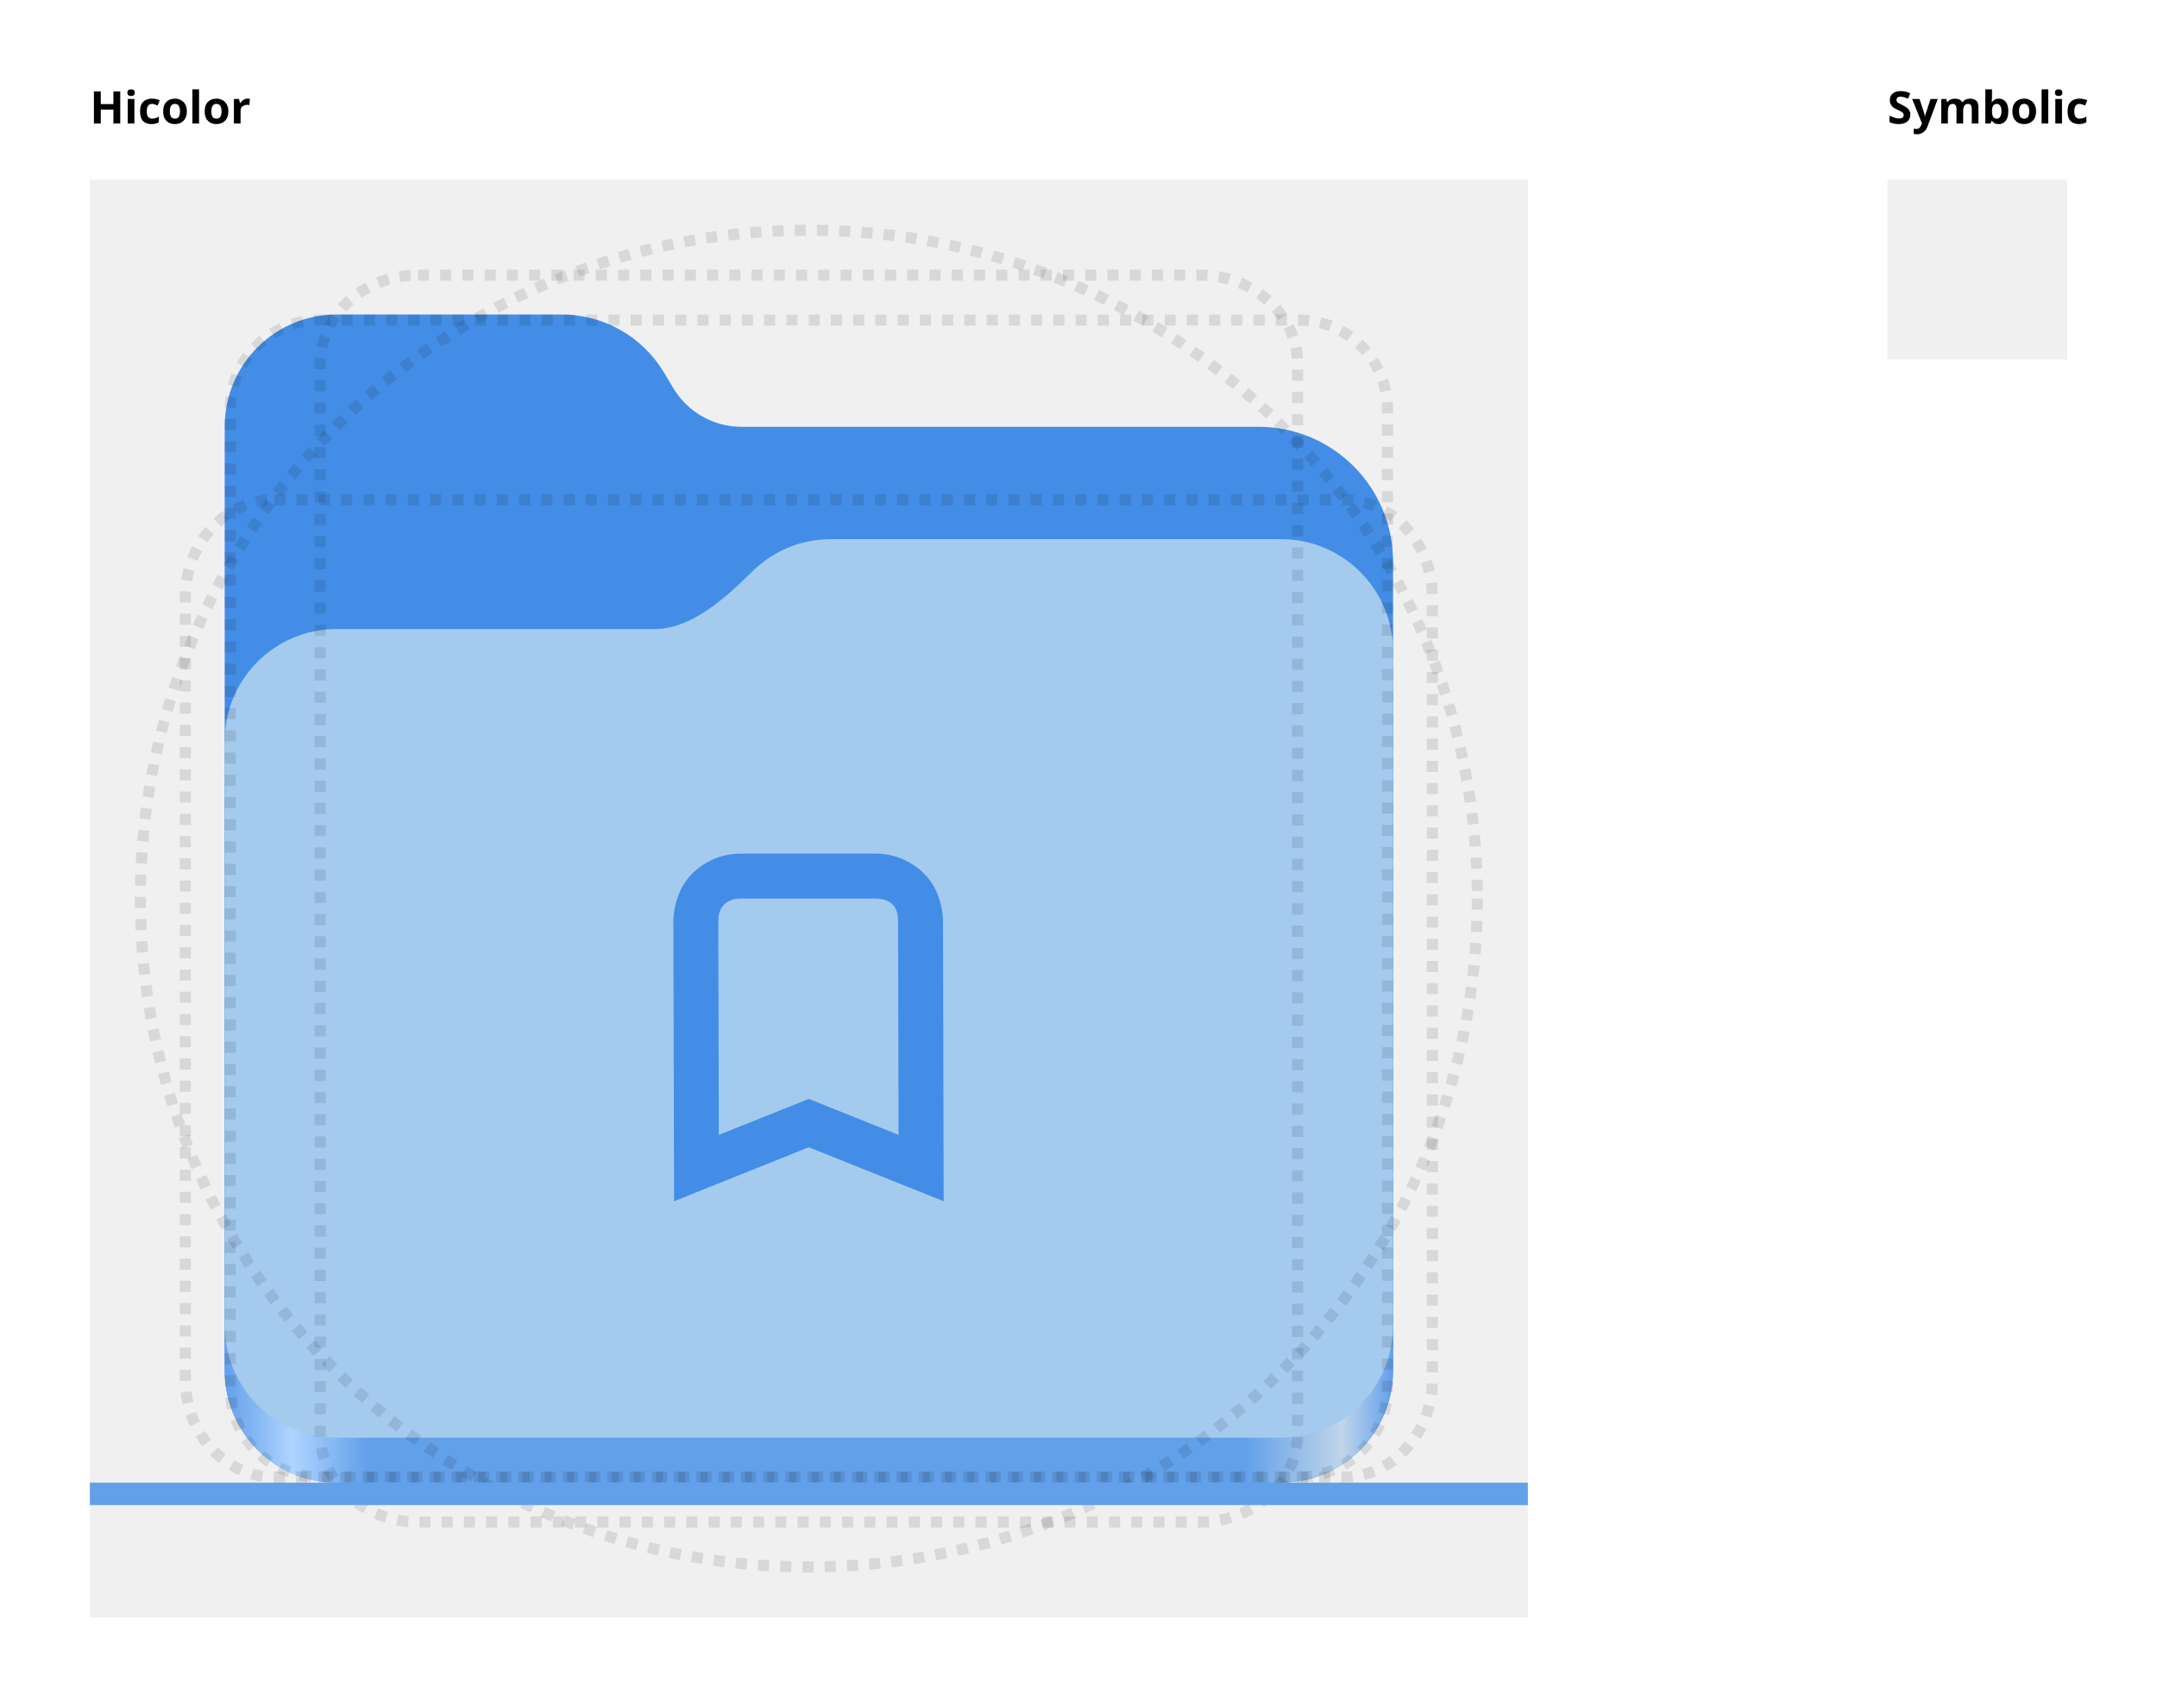
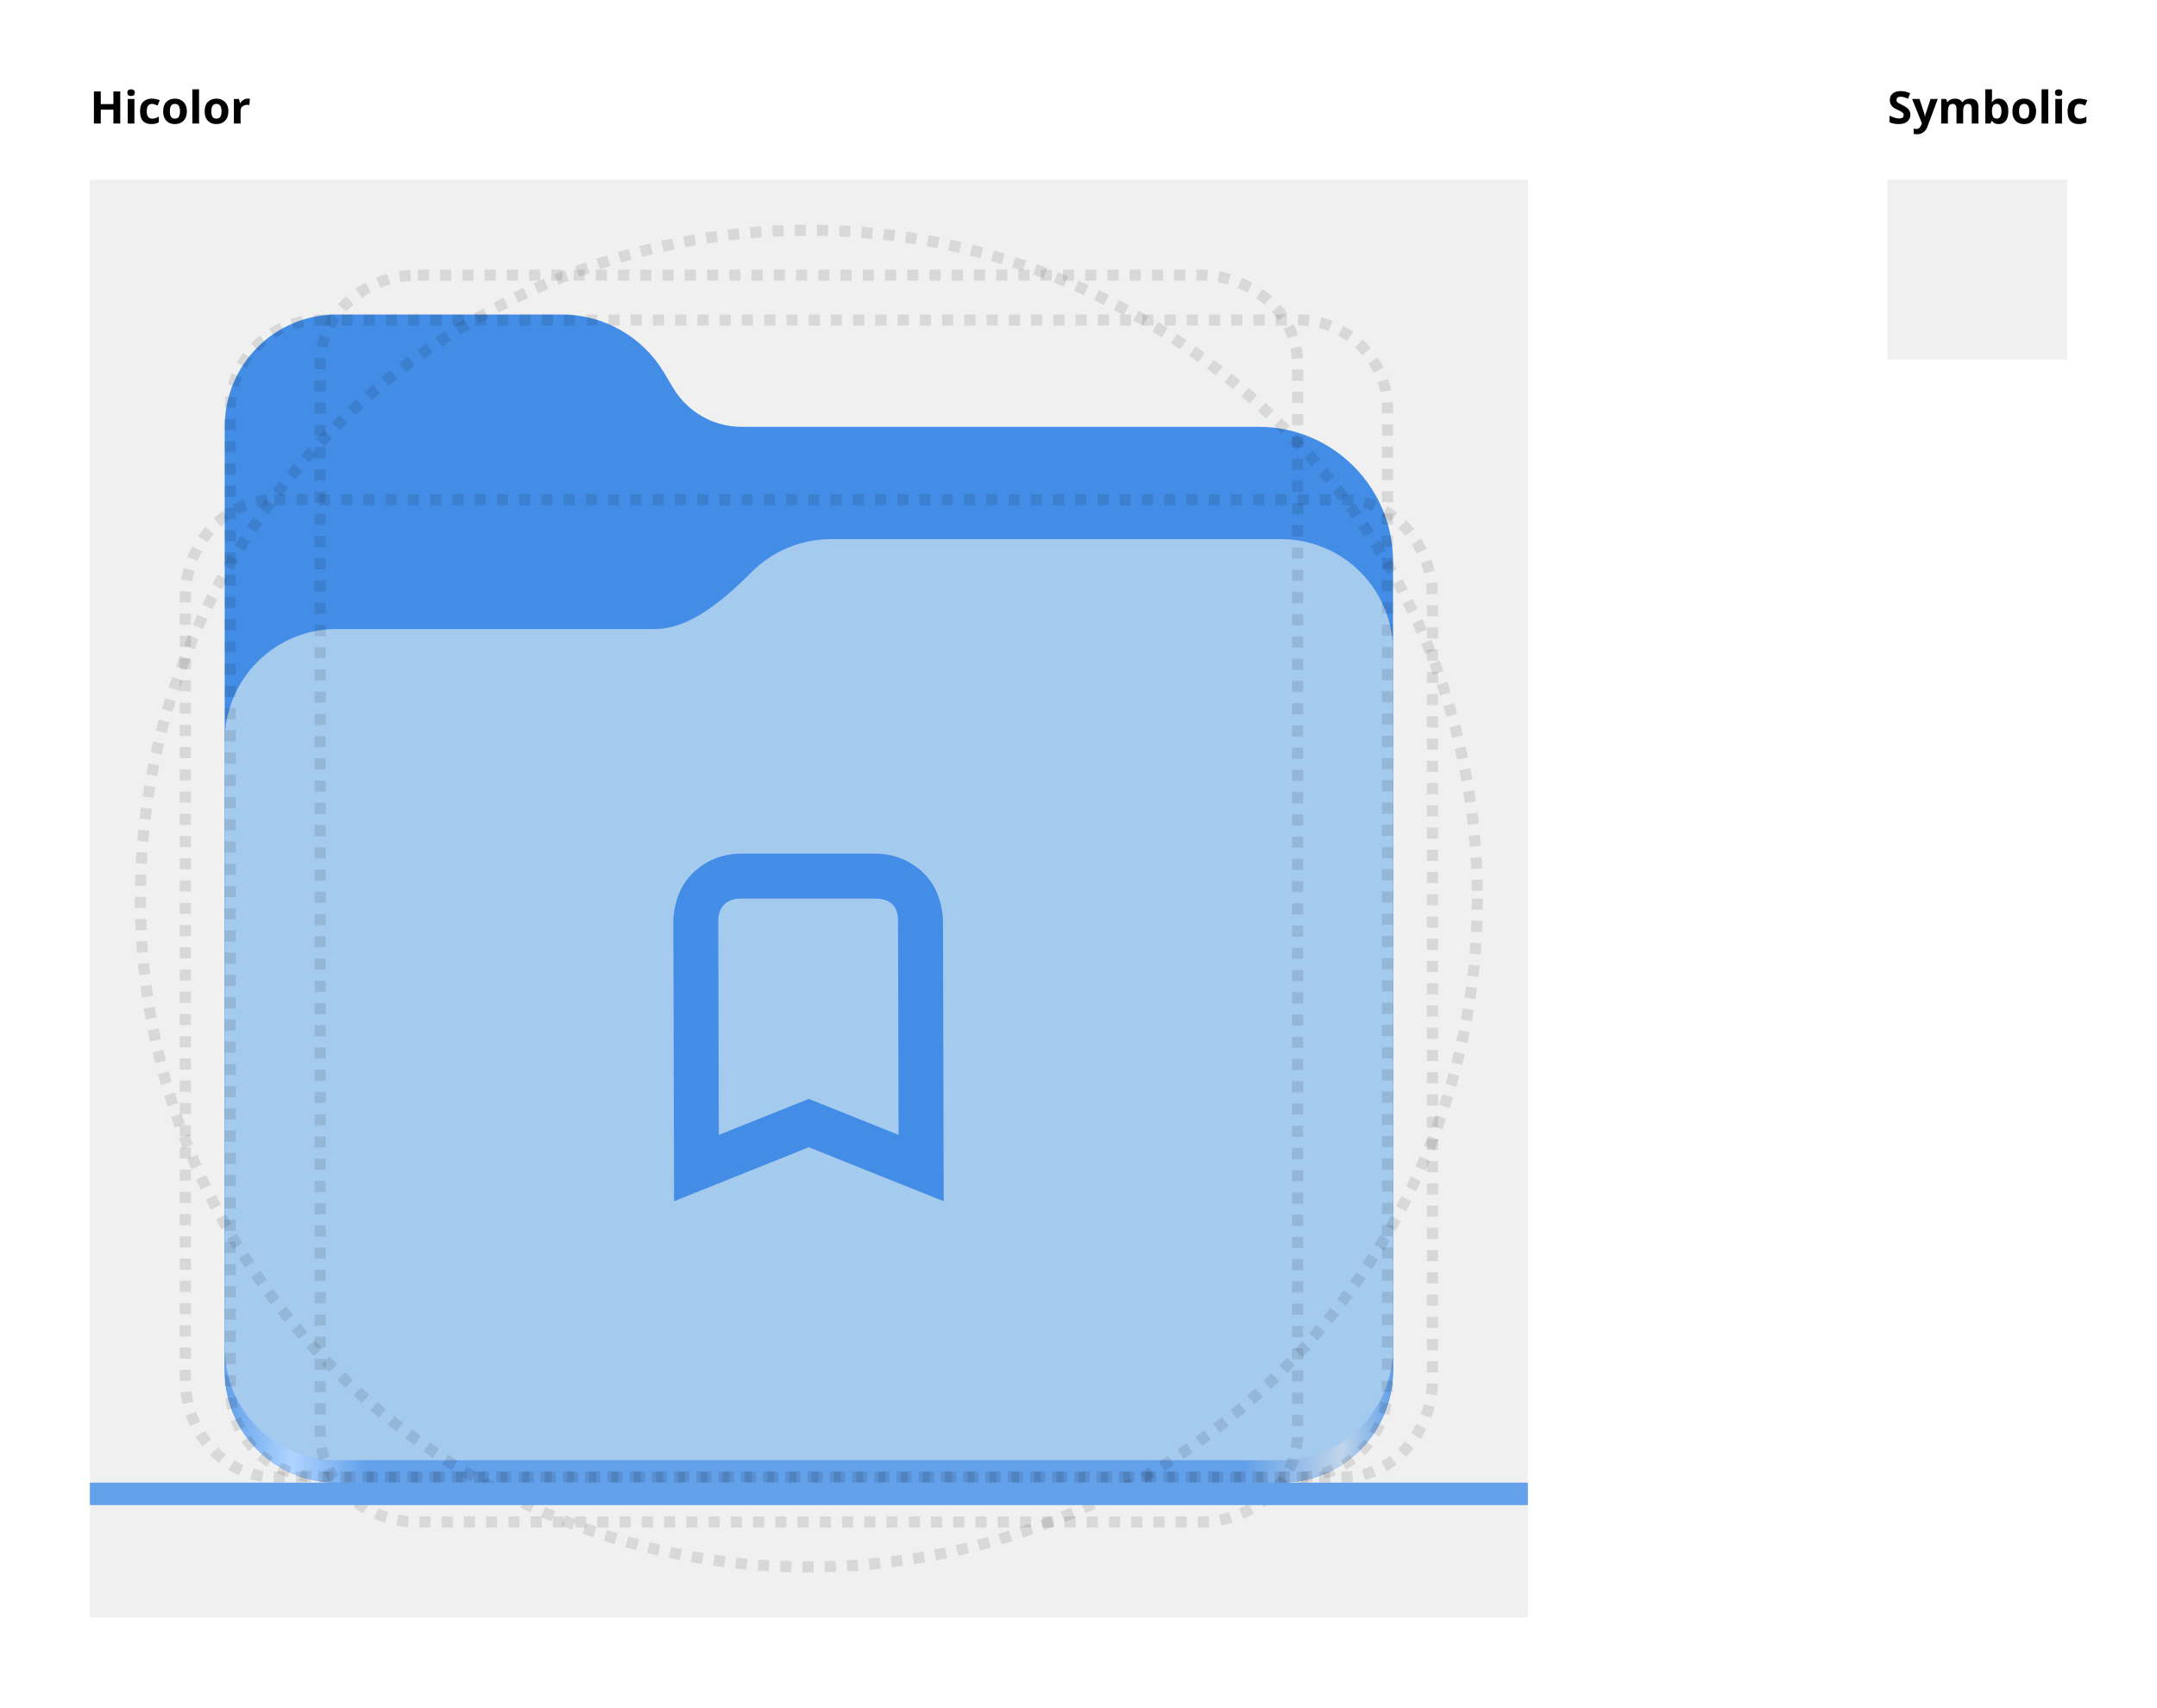
<svg xmlns="http://www.w3.org/2000/svg" xmlns:xlink="http://www.w3.org/1999/xlink" width="192" height="152" id="svg11300" version="1.0" style="display:inline;enable-background:new" viewBox="0 0 192 152" xml:space="preserve">
  <defs id="defs3">
    <linearGradient id="linearGradient2023">
      <stop style="stop-color:#62a0ea;stop-opacity:1;" offset="0" id="stop2019" />
      <stop style="stop-color:#afd4ff;stop-opacity:1;" offset="0.058" id="stop2795" />
      <stop style="stop-color:#62a0ea;stop-opacity:1;" offset="0.122" id="stop2797" />
      <stop style="stop-color:#62a0ea;stop-opacity:1;" offset="0.873" id="stop2793" />
      <stop style="stop-color:#c0d5ea;stop-opacity:1;" offset="0.956" id="stop2791" />
      <stop style="stop-color:#62a0ea;stop-opacity:1;" offset="1" id="stop2021" />
    </linearGradient>
    <linearGradient y2="236" x2="96" y1="236" x1="32" gradientTransform="translate(604.8168,170.5864)" gradientUnits="userSpaceOnUse" id="linearGradient1099" xlink:href="#linearGradient1036" />
    <linearGradient id="linearGradient1036">
      <stop id="stop1032" offset="0" style="stop-color:#d5d3cf;stop-opacity:1;" />
      <stop id="stop1034" offset="1" style="stop-color:#f6f5f4;stop-opacity:1" />
    </linearGradient>
    <radialGradient r="32" fy="-76" fx="-244" cy="-76" cx="-244" gradientTransform="matrix(0.8833333,0,0,0.8833333,-460.3502,463.1197)" gradientUnits="userSpaceOnUse" id="radialGradient1103" xlink:href="#linearGradient1069" />
    <linearGradient id="linearGradient1069">
      <stop id="stop1065" offset="0" style="stop-color:#d5d3cf;stop-opacity:1" />
      <stop id="stop1067-1" offset="1" style="stop-color:#949390;stop-opacity:1" />
    </linearGradient>
    <linearGradient gradientUnits="userSpaceOnUse" y2="232" x2="64" y1="262.5" x1="64" id="linearGradient1027" xlink:href="#linearGradient1025" gradientTransform="translate(-470.5864,432.8168)" />
    <linearGradient id="linearGradient1025">
      <stop id="stop1021" offset="0" style="stop-color:#9a9996;stop-opacity:1" />
      <stop id="stop1023" offset="1" style="stop-color:#77767b;stop-opacity:1" />
    </linearGradient>
    <clipPath clipPathUnits="userSpaceOnUse" id="clipPath1609-7">
      <path id="path1611-5" d="m 252,116 28,-28 v -8 h -36 v 36 z" style="fill:#e74747;stroke:none;stroke-width:0.25px;stroke-linecap:butt;stroke-linejoin:miter;stroke-opacity:1" />
    </clipPath>
    <linearGradient id="linearGradient1697">
      <stop id="stop1685" offset="0" style="stop-color:#deddda;stop-opacity:1" />
      <stop style="stop-color:#eeeeec;stop-opacity:1" offset="0.045" id="stop1687" />
      <stop id="stop1689" offset="0.091" style="stop-color:#deddda;stop-opacity:1" />
      <stop style="stop-color:#deddda;stop-opacity:1" offset="0.909" id="stop1691" />
      <stop id="stop1693" offset="0.955" style="stop-color:#eeeeec;stop-opacity:1" />
      <stop id="stop1695" offset="1" style="stop-color:#c0bfbc;stop-opacity:1" />
    </linearGradient>
    <clipPath clipPathUnits="userSpaceOnUse" id="clipPath1289">
      <path style="display:inline;opacity:1;vector-effect:none;fill:none;fill-opacity:1;stroke:#000000;stroke-width:4;stroke-linecap:round;stroke-linejoin:round;stroke-miterlimit:4;stroke-dasharray:none;stroke-dashoffset:0;stroke-opacity:1;marker:none;marker-start:none;marker-mid:none;marker-end:none;paint-order:normal;enable-background:new" d="m 64,-148 h 64 l 64,-64 64,64 h 192 c 17.728,0 32,14.272 32,32 v 288 c 0,17.728 -14.272,32 -32,32 H 256 l -64,-64 -64,64 H 64 C 46.272,204 32,189.728 32,172 v -288 c 0,-17.728 14.409,-34.199 32,-32 z" id="path1291" />
    </clipPath>
    <linearGradient id="paint3_linear-2-6-5" x2="1" gradientUnits="userSpaceOnUse" gradientTransform="matrix(0,6,-12,0,-64,209.9969)">
      <stop stop-color="#C01C27" id="stop91-0-7-4" />
      <stop offset="1" stop-color="#E01B24" id="stop93-2-5-7" />
    </linearGradient>
    <clipPath clipPathUnits="userSpaceOnUse" id="clipPath1609">
      <path id="path1611" d="m 252,116 28,-28 v -8 h -36 v 36 z" style="fill:#e74747;stroke:none;stroke-width:0.25px;stroke-linecap:butt;stroke-linejoin:miter;stroke-opacity:1" />
    </clipPath>
    <clipPath clipPathUnits="userSpaceOnUse" id="clipath_lpe_path-effect1303">
      <circle style="font-variation-settings:normal;display:block;opacity:1;vector-effect:none;fill:#77767b;fill-opacity:1;stroke:none;stroke-width:5.043;stroke-linecap:round;stroke-linejoin:miter;stroke-miterlimit:4;stroke-dasharray:none;stroke-dashoffset:0;stroke-opacity:1;marker:none;marker-start:none;marker-mid:none;marker-end:none;paint-order:normal;stop-color:#000000;stop-opacity:1" id="circle1305" cx="541.884" cy="647.726" r="73.976" />
    </clipPath>
    <linearGradient id="linearGradient1349">
      <stop style="stop-color:#9d9da1;stop-opacity:1" offset="0" id="stop1345" />
      <stop style="stop-color:#77767b;stop-opacity:0.95" offset="1" id="stop1347" />
    </linearGradient>
    <linearGradient id="linearGradient5980">
      <stop id="stop5978" offset="0" style="stop-color:#3d3846;stop-opacity:0;" />
      <stop id="stop5976" offset="1" style="stop-color:#3d3846;stop-opacity:0.252" />
    </linearGradient>
    <linearGradient id="linearGradient4117">
      <stop style="stop-color:#eae9e7;stop-opacity:1" offset="0" id="stop4111" />
      <stop id="stop4113" offset="0.649" style="stop-color:#b5b3ad;stop-opacity:1" />
      <stop style="stop-color:#fcfcfc;stop-opacity:1" offset="1" id="stop4115" />
    </linearGradient>
    <linearGradient id="linearGradient5477">
      <stop style="stop-color:#cacac9;stop-opacity:1" offset="0" id="stop5469" />
      <stop id="stop5471" offset="0.311" style="stop-color:#b0aeab;stop-opacity:0.941" />
      <stop style="stop-color:#6c6b66;stop-opacity:0.949" offset="0.688" id="stop5473" />
      <stop style="stop-color:#d6d6d4;stop-opacity:0.966" offset="1" id="stop5475" />
    </linearGradient>
    <linearGradient id="linearGradient6142">
      <stop style="stop-color:#ffffff;stop-opacity:1;" offset="0" id="stop6138" />
      <stop style="stop-color:#ffffff;stop-opacity:0;" offset="1" id="stop6140" />
    </linearGradient>
    <radialGradient xlink:href="#linearGradient1349" id="radialGradient783" gradientUnits="userSpaceOnUse" gradientTransform="matrix(0.9825404,0,0,0.9825404,-1.711874,16.29163)" cx="81.936" cy="33.185" fx="81.936" fy="33.185" r="57.276" />
    <radialGradient xlink:href="#linearGradient5980" id="radialGradient791" gradientUnits="userSpaceOnUse" gradientTransform="matrix(3.933225,-7.2858454e-7,6.4450347e-7,3.479318,-222.9252,-173.5546)" cx="76" cy="65.977" fx="76" fy="65.977" r="13.221" />
    <radialGradient xlink:href="#linearGradient4117" id="radialGradient799" gradientUnits="userSpaceOnUse" gradientTransform="matrix(2.815054,0.01105706,-0.01047197,2.666092,-242.36,-102.5032)" cx="134.309" cy="55.279" fx="134.309" fy="55.279" r="58.46" />
    <radialGradient xlink:href="#linearGradient5477" id="radialGradient809" gradientUnits="userSpaceOnUse" gradientTransform="matrix(4.900549,0.150428,-0.2360238,7.689032,-638.5353,-2206.847)" cx="183.525" cy="320.794" fx="183.525" fy="320.794" r="20.486" />
    <radialGradient xlink:href="#linearGradient6142" id="radialGradient821" gradientUnits="userSpaceOnUse" gradientTransform="matrix(37.75863,0,0,19.73921,-7268.898,-1304.003)" cx="197.719" cy="68.107" fx="197.719" fy="68.107" r="2.5" />
    <radialGradient xlink:href="#linearGradient6142" id="radialGradient833" gradientUnits="userSpaceOnUse" gradientTransform="matrix(37.75863,0,0,19.73921,-7375.666,-1304.003)" cx="197.747" cy="69.253" fx="197.747" fy="69.253" r="2.5" />
    <radialGradient xlink:href="#linearGradient1349" id="radialGradient841" gradientUnits="userSpaceOnUse" gradientTransform="matrix(0.9825404,0,0,0.9825404,-1.711874,16.29163)" cx="81.936" cy="33.185" fx="81.936" fy="33.185" r="57.276" />
    <radialGradient xlink:href="#linearGradient5980" id="radialGradient849" gradientUnits="userSpaceOnUse" gradientTransform="matrix(3.933225,-7.2858454e-7,6.4450347e-7,3.479318,-222.9252,-173.5546)" cx="76" cy="65.977" fx="76" fy="65.977" r="13.221" />
    <radialGradient xlink:href="#linearGradient4117" id="radialGradient857" gradientUnits="userSpaceOnUse" gradientTransform="matrix(2.815054,0.01105706,-0.01047197,2.666092,-242.36,-102.5032)" cx="134.309" cy="55.279" fx="134.309" fy="55.279" r="58.46" />
    <radialGradient xlink:href="#linearGradient5477" id="radialGradient867" gradientUnits="userSpaceOnUse" gradientTransform="matrix(4.900549,0.150428,-0.2360238,7.689032,-638.5353,-2206.847)" cx="183.525" cy="320.794" fx="183.525" fy="320.794" r="20.486" />
    <radialGradient xlink:href="#linearGradient6142" id="radialGradient879" gradientUnits="userSpaceOnUse" gradientTransform="matrix(37.75863,0,0,19.73921,-7268.898,-1304.003)" cx="197.719" cy="68.107" fx="197.719" fy="68.107" r="2.5" />
    <radialGradient xlink:href="#linearGradient6142" id="radialGradient891" gradientUnits="userSpaceOnUse" gradientTransform="matrix(37.75863,0,0,19.73921,-7375.666,-1304.003)" cx="197.747" cy="69.253" fx="197.747" fy="69.253" r="2.5" />
    <radialGradient xlink:href="#linearGradient1349" id="radialGradient3620" gradientUnits="userSpaceOnUse" gradientTransform="matrix(0.9825404,0,0,0.9825404,-1.711874,16.29163)" cx="81.936" cy="33.185" fx="81.936" fy="33.185" r="57.276" />
    <radialGradient xlink:href="#linearGradient5980" id="radialGradient3628" gradientUnits="userSpaceOnUse" gradientTransform="matrix(3.933225,-7.2858454e-7,6.4450347e-7,3.479318,-222.9252,-173.5546)" cx="76" cy="65.977" fx="76" fy="65.977" r="13.221" />
    <radialGradient xlink:href="#linearGradient4117" id="radialGradient3636" gradientUnits="userSpaceOnUse" gradientTransform="matrix(2.815054,0.01105706,-0.01047197,2.666092,-242.36,-102.5032)" cx="134.309" cy="55.279" fx="134.309" fy="55.279" r="58.46" />
    <radialGradient xlink:href="#linearGradient5477" id="radialGradient3646" gradientUnits="userSpaceOnUse" gradientTransform="matrix(4.900549,0.150428,-0.2360238,7.689032,-638.5353,-2206.847)" cx="183.525" cy="320.794" fx="183.525" fy="320.794" r="20.486" />
    <radialGradient xlink:href="#linearGradient6142" id="radialGradient3658" gradientUnits="userSpaceOnUse" gradientTransform="matrix(37.75863,0,0,19.73921,-7268.898,-1304.003)" cx="197.719" cy="68.107" fx="197.719" fy="68.107" r="2.5" />
    <radialGradient xlink:href="#linearGradient6142" id="radialGradient3670" gradientUnits="userSpaceOnUse" gradientTransform="matrix(37.75863,0,0,19.73921,-7375.666,-1304.003)" cx="197.747" cy="69.253" fx="197.747" fy="69.253" r="2.5" />
    <radialGradient xlink:href="#linearGradient1349" id="radialGradient3678" gradientUnits="userSpaceOnUse" gradientTransform="matrix(0.9825404,0,0,0.9825404,-1.711874,16.29163)" cx="81.936" cy="33.185" fx="81.936" fy="33.185" r="57.276" />
    <radialGradient xlink:href="#linearGradient5980" id="radialGradient3686" gradientUnits="userSpaceOnUse" gradientTransform="matrix(3.933225,-7.2858454e-7,6.4450347e-7,3.479318,-222.9252,-173.5546)" cx="76" cy="65.977" fx="76" fy="65.977" r="13.221" />
    <radialGradient xlink:href="#linearGradient4117" id="radialGradient3694" gradientUnits="userSpaceOnUse" gradientTransform="matrix(2.815054,0.01105706,-0.01047197,2.666092,-242.36,-102.5032)" cx="134.309" cy="55.279" fx="134.309" fy="55.279" r="58.46" />
    <radialGradient xlink:href="#linearGradient5477" id="radialGradient3704" gradientUnits="userSpaceOnUse" gradientTransform="matrix(4.900549,0.150428,-0.2360238,7.689032,-638.5353,-2206.847)" cx="183.525" cy="320.794" fx="183.525" fy="320.794" r="20.486" />
    <radialGradient xlink:href="#linearGradient6142" id="radialGradient3716" gradientUnits="userSpaceOnUse" gradientTransform="matrix(37.75863,0,0,19.73921,-7268.898,-1304.003)" cx="197.719" cy="68.107" fx="197.719" fy="68.107" r="2.5" />
    <radialGradient xlink:href="#linearGradient6142" id="radialGradient3728" gradientUnits="userSpaceOnUse" gradientTransform="matrix(37.75863,0,0,19.73921,-7375.666,-1304.003)" cx="197.747" cy="69.253" fx="197.747" fy="69.253" r="2.5" />
    <radialGradient xlink:href="#linearGradient1349" id="radialGradient8132" gradientUnits="userSpaceOnUse" gradientTransform="matrix(0.9825404,0,0,0.9825404,-1.711874,16.29163)" cx="81.936" cy="33.185" fx="81.936" fy="33.185" r="57.276" />
    <radialGradient xlink:href="#linearGradient5980" id="radialGradient8140" gradientUnits="userSpaceOnUse" gradientTransform="matrix(3.933225,-7.2858454e-7,6.4450347e-7,3.479318,-222.9252,-173.5546)" cx="76" cy="65.977" fx="76" fy="65.977" r="13.221" />
    <radialGradient xlink:href="#linearGradient4117" id="radialGradient8148" gradientUnits="userSpaceOnUse" gradientTransform="matrix(2.815054,0.01105706,-0.01047197,2.666092,-242.36,-102.5032)" cx="134.309" cy="55.279" fx="134.309" fy="55.279" r="58.46" />
    <radialGradient xlink:href="#linearGradient5477" id="radialGradient8158" gradientUnits="userSpaceOnUse" gradientTransform="matrix(4.900549,0.150428,-0.2360238,7.689032,-638.5353,-2206.847)" cx="183.525" cy="320.794" fx="183.525" fy="320.794" r="20.486" />
    <radialGradient xlink:href="#linearGradient6142" id="radialGradient8170" gradientUnits="userSpaceOnUse" gradientTransform="matrix(37.75863,0,0,19.73921,-7268.898,-1304.003)" cx="197.719" cy="68.107" fx="197.719" fy="68.107" r="2.5" />
    <radialGradient xlink:href="#linearGradient6142" id="radialGradient8182" gradientUnits="userSpaceOnUse" gradientTransform="matrix(37.75863,0,0,19.73921,-7375.666,-1304.003)" cx="197.747" cy="69.253" fx="197.747" fy="69.253" r="2.5" />
    <linearGradient xlink:href="#linearGradient6142" id="linearGradient8666" x1="1311.193" y1="-107.827" x2="1311.193" y2="-109.827" gradientUnits="userSpaceOnUse" gradientTransform="translate(0,4)" />
    <clipPath clipPathUnits="userSpaceOnUse" id="clipath_lpe_path-effect4888">
      <circle style="font-variation-settings:normal;display:none;opacity:1;vector-effect:none;fill:#77767b;fill-opacity:1;stroke:none;stroke-width:5.043;stroke-linecap:round;stroke-linejoin:miter;stroke-miterlimit:4;stroke-dasharray:none;stroke-dashoffset:0;stroke-opacity:1;marker:none;marker-start:none;marker-mid:none;marker-end:none;paint-order:normal;stop-color:#000000;stop-opacity:1" id="circle4894" cx="541.884" cy="647.726" r="73.976" />
      <path id="lpe_path-effect4888" style="font-variation-settings:normal;display:block;opacity:1;vector-effect:none;fill:#77767b;fill-opacity:1;stroke:none;stroke-width:5.043;stroke-linecap:round;stroke-linejoin:miter;stroke-miterlimit:4;stroke-dasharray:none;stroke-dashoffset:0;stroke-opacity:1;marker:none;marker-start:none;marker-mid:none;marker-end:none;paint-order:normal;stop-color:#000000;stop-opacity:1" class="powerclip" d="M 402.347,470.975 H 681.214 V 791.621 H 402.347 Z m 213.513,176.751 a 73.976,73.976 0 0 0 -73.976,-73.976 73.976,73.976 0 0 0 -73.976,73.976 73.976,73.976 0 0 0 73.976,73.976 73.976,73.976 0 0 0 73.976,-73.976 z" />
    </clipPath>
    <clipPath clipPathUnits="userSpaceOnUse" id="clipath_lpe_path-effect5163">
      <circle style="font-variation-settings:normal;display:none;opacity:1;vector-effect:none;fill:#77767b;fill-opacity:1;stroke:none;stroke-width:5.043;stroke-linecap:round;stroke-linejoin:miter;stroke-miterlimit:4;stroke-dasharray:none;stroke-dashoffset:0;stroke-opacity:1;marker:none;marker-start:none;marker-mid:none;marker-end:none;paint-order:normal;stop-color:#000000;stop-opacity:1" id="circle5169" cx="541.884" cy="647.726" r="73.976" />
      <path id="lpe_path-effect5163" style="font-variation-settings:normal;display:block;opacity:1;vector-effect:none;fill:#77767b;fill-opacity:1;stroke:none;stroke-width:5.043;stroke-linecap:round;stroke-linejoin:miter;stroke-miterlimit:4;stroke-dasharray:none;stroke-dashoffset:0;stroke-opacity:1;marker:none;marker-start:none;marker-mid:none;marker-end:none;paint-order:normal;stop-color:#000000;stop-opacity:1" class="powerclip" d="M 400.765,485.145 H 682.796 V 805.791 H 400.765 Z m 215.094,162.581 a 73.976,73.976 0 0 0 -73.976,-73.976 73.976,73.976 0 0 0 -73.976,73.976 73.976,73.976 0 0 0 73.976,73.976 73.976,73.976 0 0 0 73.976,-73.976 z" />
    </clipPath>
    <clipPath clipPathUnits="userSpaceOnUse" id="clipath_lpe_path-effect6171">
      <circle style="font-variation-settings:normal;display:none;opacity:1;vector-effect:none;fill:#77767b;fill-opacity:1;stroke:none;stroke-width:5.043;stroke-linecap:round;stroke-linejoin:miter;stroke-miterlimit:4;stroke-dasharray:none;stroke-dashoffset:0;stroke-opacity:1;marker:none;marker-start:none;marker-mid:none;marker-end:none;paint-order:normal;stop-color:#000000;stop-opacity:1" id="circle6177" cx="541.884" cy="647.726" r="73.976" />
      <path id="lpe_path-effect6171" style="font-variation-settings:normal;display:block;opacity:1;vector-effect:none;fill:#77767b;fill-opacity:1;stroke:none;stroke-width:5.043;stroke-linecap:round;stroke-linejoin:miter;stroke-miterlimit:4;stroke-dasharray:none;stroke-dashoffset:0;stroke-opacity:1;marker:none;marker-start:none;marker-mid:none;marker-end:none;paint-order:normal;stop-color:#000000;stop-opacity:1" class="powerclip" d="M 382.217,389.64 H 701.343 V 805.791 H 382.217 Z m 233.642,258.086 a 73.976,73.976 0 0 0 -73.976,-73.976 73.976,73.976 0 0 0 -73.976,73.976 73.976,73.976 0 0 0 73.976,73.976 73.976,73.976 0 0 0 73.976,-73.976 z" />
    </clipPath>
    <clipPath clipPathUnits="userSpaceOnUse" id="clipath_lpe_path-effect6198">
      <circle style="font-variation-settings:normal;display:none;opacity:1;vector-effect:none;fill:#77767b;fill-opacity:1;stroke:none;stroke-width:5.043;stroke-linecap:round;stroke-linejoin:miter;stroke-miterlimit:4;stroke-dasharray:none;stroke-dashoffset:0;stroke-opacity:1;marker:none;marker-start:none;marker-mid:none;marker-end:none;paint-order:normal;stop-color:#000000;stop-opacity:1" id="circle6204" cx="541.884" cy="647.726" r="73.976" />
      <path id="lpe_path-effect6198" style="font-variation-settings:normal;display:block;opacity:1;vector-effect:none;fill:#77767b;fill-opacity:1;stroke:none;stroke-width:5.043;stroke-linecap:round;stroke-linejoin:miter;stroke-miterlimit:4;stroke-dasharray:none;stroke-dashoffset:0;stroke-opacity:1;marker:none;marker-start:none;marker-mid:none;marker-end:none;paint-order:normal;stop-color:#000000;stop-opacity:1" class="powerclip" d="M 366.762,389.64 H 716.8 V 805.791 H 366.762 Z m 249.098,258.086 a 73.976,73.976 0 0 0 -73.976,-73.976 73.976,73.976 0 0 0 -73.976,73.976 73.976,73.976 0 0 0 73.976,73.976 73.976,73.976 0 0 0 73.976,-73.976 z" />
    </clipPath>
    <clipPath clipPathUnits="userSpaceOnUse" id="clipPath984">
      <circle style="font-variation-settings:normal;display:block;opacity:1;vector-effect:none;fill:#77767b;fill-opacity:1;stroke:none;stroke-width:5.043;stroke-linecap:round;stroke-linejoin:miter;stroke-miterlimit:4;stroke-dasharray:none;stroke-dashoffset:0;stroke-opacity:1;marker:none;marker-start:none;marker-mid:none;marker-end:none;paint-order:normal;stop-color:#000000;stop-opacity:1" id="circle986" cx="541.884" cy="647.726" r="73.976" />
    </clipPath>
    <linearGradient id="bg-gradient-2">
      <stop style="stop-color:#3584e4;stop-opacity:1" offset="0" id="stop13402" />
      <stop style="stop-color:#62a0ea;stop-opacity:1" offset="1" id="stop13404" />
    </linearGradient>
    <linearGradient xlink:href="#linearGradient2023" id="linearGradient2025" x1="2689.252" y1="-1106.803" x2="2918.07" y2="-1106.803" gradientUnits="userSpaceOnUse" />
  </defs>
  <g id="layer1" style="display:inline" transform="translate(8,-156)">
    <g id="layer4" style="display:inline">
      <rect y="172" x="9.2651362e-08" height="128" width="128" id="hicolor" style="display:inline;overflow:visible;visibility:visible;fill:#f0f0f0;fill-opacity:0;fill-rule:nonzero;stroke:none;stroke-width:0.5;marker:none;enable-background:accumulate" />
      <rect style="display:inline;overflow:visible;visibility:visible;fill:#f0f0f0;fill-opacity:0;fill-rule:nonzero;stroke:none;stroke-width:0.5;marker:none;enable-background:accumulate" id="symbolic" width="16" height="16" x="160" y="172" />
    </g>
    <g id="layer2" style="display:inline">
      <g style="display:inline;fill:#000000;enable-background:new" transform="matrix(7.991171,0,0,8.003641,-167.7909,-4846.078)" id="g12027" />
      <rect style="display:inline;overflow:visible;visibility:visible;fill:#f0f0f0;fill-opacity:1;fill-rule:nonzero;stroke:none;stroke-width:0.5;marker:none;enable-background:accumulate" id="128" width="128" height="128" x="9.2651362e-08" y="172" />
      <g id="g883" style="fill:none;fill-opacity:0.251;stroke:#a579b3;stroke-opacity:1" transform="translate(-24,24)" />
      <g id="g900" style="fill:none;fill-opacity:0.251;stroke:#a579b3;stroke-opacity:1" transform="translate(-24,24)" />
      <rect y="172" x="160" height="16" width="16" id="16" style="display:inline;overflow:visible;visibility:visible;fill:#f0f0f0;fill-opacity:1;fill-rule:nonzero;stroke:none;stroke-width:0.5;marker:none;enable-background:accumulate" />
      <text xml:space="preserve" style="font-style:normal;font-variant:normal;font-weight:bold;font-stretch:normal;font-size:4px;line-height:125%;font-family:Cantarell;-inkscape-font-specification:'Cantarell, Bold';text-align:start;writing-mode:lr-tb;text-anchor:start;display:inline;fill:#000000;fill-opacity:1;stroke:none;stroke-width:0.333;enable-background:new" x="0" y="167" id="text863">
        <tspan style="font-size:4px;stroke-width:0.333" id="tspan861" x="0" y="167">Hicolor</tspan>
      </text>
      <text id="text867" y="167" x="160" style="font-style:normal;font-variant:normal;font-weight:bold;font-stretch:normal;font-size:4px;line-height:125%;font-family:Cantarell;-inkscape-font-specification:'Cantarell, Bold';text-align:start;writing-mode:lr-tb;text-anchor:start;display:inline;fill:#000000;fill-opacity:1;stroke:none;stroke-width:0.333;enable-background:new" xml:space="preserve">
        <tspan y="167" x="160" id="tspan865" style="font-size:4px;stroke-width:0.333">Symbolic</tspan>
      </text>
    </g>
    <g id="layer9" style="display:inline" />
    <g id="g824-6" transform="matrix(0.1744994,0,0,0.1744994,82.26277,442.1759)" style="display:inline;stroke-width:1.264;enable-background:new">
      <g id="g973-1" clip-path="url(#clipath_lpe_path-effect4888)" transform="matrix(0.3623406,0,0,0.3623406,2607.352,-1374.265)" style="stroke-width:0.986">
        <path style="font-variation-settings:normal;opacity:1;vector-effect:none;fill:#5e5c64;fill-opacity:1;stroke:none;stroke-width:4.974;stroke-linecap:round;stroke-linejoin:miter;stroke-miterlimit:4;stroke-dasharray:none;stroke-dashoffset:0;stroke-opacity:1;marker:none;marker-start:none;marker-mid:none;marker-end:none;paint-order:normal;stop-color:#000000;stop-opacity:1" id="rect257-7" width="268.867" height="310.646" x="407.347" y="475.975" rx="20.201" ry="20.673" d="m 427.547,475.975 h 228.466 c 11.191,0 20.201,9.22 20.201,20.673 v 269.299 c 0,11.453 -9.01,20.673 -20.201,20.673 H 427.547 c -11.191,0 -20.201,-9.22 -20.201,-20.673 V 496.649 c 0,-11.453 9.01,-20.673 20.201,-20.673 z" />
        <path style="font-variation-settings:normal;display:inline;vector-effect:none;fill:#434348;fill-opacity:1;stroke:none;stroke-width:0.249;stroke-linecap:round;stroke-linejoin:miter;stroke-miterlimit:4;stroke-dasharray:none;stroke-dashoffset:0;stroke-opacity:1;-inkscape-stroke:none;marker:none;marker-start:none;marker-mid:none;marker-end:none;paint-order:normal;enable-background:new;stop-color:#000000" id="rect9829" width="268.867" height="74.188" x="407.347" y="647.524" d="M 407.347,647.524 H 676.214 v 74.188 H 407.347 Z" />
      </g>
      <g transform="matrix(0.6596291,0,0,0.6596291,2067.515,-1275.499)" style="display:inline;stroke-width:0.959;enable-background:new" id="g65-2">
        <path style="display:inline;opacity:1;vector-effect:none;fill:#3d3846;fill-opacity:1;stroke:none;stroke-width:0.048px;stroke-linecap:butt;stroke-linejoin:miter;stroke-miterlimit:4;stroke-dasharray:none;stroke-dashoffset:0;stroke-opacity:1;marker:none;marker-start:none;marker-mid:none;marker-end:none;paint-order:normal;enable-background:new" d="M 1302.786,-65.491 V 211.824 a 17.929,17.929 135 0 1 -17.929,17.929 l -337.715,0 A 17.929,17.929 45 0 1 929.214,211.824 V -65.491 a 17.929,17.929 135 0 1 17.929,-17.929 h 337.715 a 17.929,17.929 45 0 1 17.929,17.929 z" id="path63-0" />
      </g>
      <rect style="fill:#1c71d8;fill-opacity:1;stroke:none;stroke-width:0.573;stroke-linecap:round;stop-color:#000000" id="rect1457-2" width="234.958" height="194.843" x="2686.182" y="-1324.795" rx="5.801" ry="5.801" />
    </g>
    <g id="g5159" transform="matrix(0.1217438,0,0,0.1217438,229.6717,444.9832)" style="display:inline;stroke-width:1.264;enable-background:new">
      <g id="g5151" clip-path="url(#clipath_lpe_path-effect5163)" transform="matrix(0.3623406,0,0,0.3623406,2607.352,-1374.265)" style="stroke-width:0.986">
        <path style="font-variation-settings:normal;opacity:1;vector-effect:none;fill:#5e5c64;fill-opacity:1;stroke:none;stroke-width:4.974;stroke-linecap:round;stroke-linejoin:miter;stroke-miterlimit:4;stroke-dasharray:none;stroke-dashoffset:0;stroke-opacity:1;marker:none;marker-start:none;marker-mid:none;marker-end:none;paint-order:normal;stop-color:#000000;stop-opacity:1" id="path5147" width="272.03" height="310.646" x="405.765" y="490.145" rx="20.438" ry="20.673" d="m 426.204,490.145 h 231.153 c 11.323,0 20.438,9.22 20.438,20.673 v 269.299 c 0,11.453 -9.116,20.673 -20.438,20.673 H 426.204 c -11.323,0 -20.438,-9.22 -20.438,-20.673 V 510.818 c 0,-11.453 9.116,-20.673 20.438,-20.673 z" />
        <path style="font-variation-settings:normal;opacity:1;vector-effect:none;fill:#434348;fill-opacity:1;stroke:none;stroke-width:0.044;stroke-linecap:round;stroke-linejoin:miter;stroke-miterlimit:4;stroke-dasharray:none;stroke-dashoffset:0;stroke-opacity:1;-inkscape-stroke:none;marker:none;marker-start:none;marker-mid:none;marker-end:none;paint-order:normal;stop-color:#000000;stop-opacity:1" id="rect9154" width="271.478" height="58.952" x="405.87" y="650.822" d="m 405.87,650.822 h 271.478 v 58.952 H 405.87 Z" />
      </g>
      <g transform="matrix(0.6596291,0,0,0.6596291,2067.515,-1275.499)" style="display:inline;stroke-width:0.959;enable-background:new" id="g5155">
        <path style="display:inline;opacity:1;vector-effect:none;fill:#3d3846;fill-opacity:1;stroke:none;stroke-width:0.048px;stroke-linecap:butt;stroke-linejoin:miter;stroke-miterlimit:4;stroke-dasharray:none;stroke-dashoffset:0;stroke-opacity:1;marker:none;marker-start:none;marker-mid:none;marker-end:none;paint-order:normal;enable-background:new" d="M 1302.786,-58.985 V 203.456 a 24.434,24.434 135 0 1 -24.434,24.434 l -324.703,0 A 24.434,24.434 45 0 1 929.214,203.456 V -58.985 a 24.434,24.434 135 0 1 24.434,-24.434 h 324.703 a 24.434,24.434 45 0 1 24.434,24.434 z" id="path5153" />
      </g>
      <rect style="fill:#1c71d8;fill-opacity:1;stroke:none;stroke-width:0.559;stroke-linecap:round;stop-color:#000000" id="rect5157" width="229.991" height="188.921" x="2688.666" y="-1322.312" rx="7.298" ry="7.298" />
    </g>
    <g id="g6167" transform="matrix(0.08927877,0,0,0.08927877,315.6926,450.7877)" style="display:inline;stroke-width:1.264;enable-background:new">
      <g id="g6159" clip-path="url(#clipath_lpe_path-effect6171)" transform="matrix(0.3623406,0,0,0.3623406,2607.352,-1374.265)" style="stroke-width:0.986">
        <path style="font-variation-settings:normal;opacity:1;vector-effect:none;fill:#5e5c64;fill-opacity:1;stroke:none;stroke-width:4.974;stroke-linecap:round;stroke-linejoin:miter;stroke-miterlimit:4;stroke-dasharray:none;stroke-dashoffset:0;stroke-opacity:1;marker:none;marker-start:none;marker-mid:none;marker-end:none;paint-order:normal;stop-color:#000000;stop-opacity:1" id="path6155" width="309.125" height="310.646" x="387.217" y="490.145" rx="23.226" ry="20.673" d="m 410.443,490.145 h 262.674 c 12.867,0 23.226,9.22 23.226,20.673 v 269.299 c 0,11.453 -10.359,20.673 -23.226,20.673 h -262.674 c -12.867,0 -23.226,-9.22 -23.226,-20.673 V 510.818 c 0,-11.453 10.359,-20.673 23.226,-20.673 z" />
        <path style="fill:#434348;fill-opacity:1;stroke-width:0.986;stroke-linecap:round;stop-color:#000000" id="path6157" width="309.125" height="310.646" x="387.217" y="394.64" rx="0" ry="0" d="M 387.217,394.64 H 696.343 V 705.286 H 387.217 Z" />
      </g>
      <g transform="matrix(0.6596291,0,0,0.6596291,2067.515,-1275.499)" style="display:inline;stroke-width:0.959;enable-background:new" id="g6163">
        <path style="display:inline;opacity:1;vector-effect:none;fill:#3d3846;fill-opacity:1;stroke:none;stroke-width:0.047px;stroke-linecap:butt;stroke-linejoin:miter;stroke-miterlimit:4;stroke-dasharray:none;stroke-dashoffset:0;stroke-opacity:1;marker:none;marker-start:none;marker-mid:none;marker-end:none;paint-order:normal;enable-background:new" d="M 1302.786,-50.065 V 188.876 a 33.355,33.355 135 0 1 -33.355,33.355 H 962.569 A 33.355,33.355 45 0 1 929.214,188.876 V -50.065 a 33.355,33.355 135 0 1 33.355,-33.355 l 306.863,0 a 33.355,33.355 45 0 1 33.355,33.355 z" id="path6161" />
      </g>
      <rect style="fill:#1c71d8;fill-opacity:1;stroke:none;stroke-width:0.537;stroke-linecap:round;stop-color:#000000" id="rect6165" width="224.017" height="179.214" x="2691.652" y="-1319.325" rx="9.913" ry="9.913" />
    </g>
    <g id="g6194" transform="matrix(0.06493001,0,0,0.06493001,380.9583,461.3911)" style="display:inline;stroke-width:1.264;enable-background:new">
      <g id="g6186" clip-path="url(#clipath_lpe_path-effect6198)" transform="matrix(0.3623406,0,0,0.3623406,2607.352,-1374.265)" style="stroke-width:0.986">
        <path style="font-variation-settings:normal;opacity:1;vector-effect:none;fill:#5e5c64;fill-opacity:1;stroke:none;stroke-width:4.974;stroke-linecap:round;stroke-linejoin:miter;stroke-miterlimit:4;stroke-dasharray:none;stroke-dashoffset:0;stroke-opacity:1;marker:none;marker-start:none;marker-mid:none;marker-end:none;paint-order:normal;stop-color:#000000;stop-opacity:1" id="path6182" width="340.038" height="310.646" x="371.762" y="490.145" rx="25.548" ry="20.673" d="m 397.31,490.145 h 288.942 c 14.154,0 25.548,9.22 25.548,20.673 v 269.299 c 0,11.453 -11.394,20.673 -25.548,20.673 H 397.31 c -14.154,0 -25.548,-9.22 -25.548,-20.673 V 510.818 c 0,-11.453 11.394,-20.673 25.548,-20.673 z" />
        <path style="fill:#434348;fill-opacity:1;stroke-width:0.986;stroke-linecap:round;stop-color:#000000" id="path6184" width="340.038" height="310.646" x="371.762" y="394.64" rx="0" ry="0" d="M 371.762,394.64 H 711.8 V 705.286 H 371.762 Z" />
      </g>
      <g transform="matrix(0.6596291,0,0,0.6596291,2067.515,-1275.499)" style="display:inline;stroke-width:0.959;enable-background:new" id="g6190">
        <path style="display:inline;opacity:1;vector-effect:none;fill:#3d3846;fill-opacity:1;stroke:none;stroke-width:0.047px;stroke-linecap:butt;stroke-linejoin:miter;stroke-miterlimit:4;stroke-dasharray:none;stroke-dashoffset:0;stroke-opacity:1;marker:none;marker-start:none;marker-mid:none;marker-end:none;paint-order:normal;enable-background:new" d="M 1302.786,-38.186 V 174.873 a 45.234,45.234 135 0 1 -45.234,45.234 H 974.448 a 45.234,45.234 45 0 1 -45.234,-45.234 l 0,-213.059 A 45.234,45.234 135 0 1 974.448,-83.42 H 1257.552 a 45.234,45.234 45 0 1 45.234,45.234 z" id="path6188" />
      </g>
      <rect style="fill:#1c71d8;fill-opacity:1;stroke:none;stroke-width:0.512;stroke-linecap:round;stop-color:#000000" id="rect6192" width="215.617" height="169.413" x="2695.853" y="-1315.124" rx="14.66" ry="14.66" />
    </g>
    <g id="g824" transform="matrix(0.4545101,0,0,0.4555215,-1210.292,788.1726)" style="display:inline;stroke-width:1.264;enable-background:new">
      <path id="rect1135" style="fill:#438de6;fill-opacity:1;stroke-width:8.791;stroke-linecap:round;stop-color:#000000" d="m 2711.206,-1326.332 c -12.162,0 -21.954,9.791 -21.954,21.953 v 184.404 c 0,12.162 9.793,21.953 21.954,21.953 h 184.909 c 12.162,0 21.954,-9.791 21.954,-21.953 v -158.061 a 26.343,26.343 45 0 0 -26.343,-26.343 h -101.266 a 15.562,15.562 29.49 0 1 -13.336,-7.542 l -1.863,-3.098 a 23.342,23.342 29.49 0 0 -20.004,-11.313 z" />
      <path id="path1953" style="fill:url(#linearGradient2025);fill-opacity:1;stroke-width:8.791;stroke-linecap:round;stop-color:#000000" d="m 2808.014,-1273.645 c -6.043,0 -11.502,2.418 -15.465,6.343 -5.003,4.955 -11.848,11.22 -18.994,11.22 h -62.349 c -12.162,0 -21.954,9.791 -21.954,21.953 v 114.155 c 0,12.162 9.793,21.953 21.954,21.953 h 184.909 c 12.162,0 21.954,-9.791 21.954,-21.953 v -100.983 -13.172 -17.562 c 0,-12.162 -9.793,-21.953 -21.954,-21.953 z" />
-       <path id="rect1586" style="fill:#a4caee;fill-opacity:1;stroke-width:8.791;stroke-linecap:round;stop-color:#000000" d="m 2808.014,-1282.426 c -6.043,0 -11.502,2.418 -15.465,6.343 -5.003,4.955 -11.848,11.22 -18.994,11.22 h -62.349 c -12.162,0 -21.954,9.791 -21.954,21.953 v 114.155 c 0,12.162 9.793,21.953 21.954,21.953 h 184.909 c 12.162,0 21.954,-9.791 21.954,-21.953 v -100.983 -13.172 -17.562 c 0,-12.162 -9.793,-21.953 -21.954,-21.953 z" />
+       <path id="rect1586" style="fill:#a4caee;fill-opacity:1;stroke-width:8.791;stroke-linecap:round;stop-color:#000000" d="m 2808.014,-1282.426 c -6.043,0 -11.502,2.418 -15.465,6.343 -5.003,4.955 -11.848,11.22 -18.994,11.22 h -62.349 c -12.162,0 -21.954,9.791 -21.954,21.953 v 118.546 c 0,12.162 9.793,21.953 21.954,21.953 h 184.909 c 12.162,0 21.954,-9.791 21.954,-21.953 v -105.374 -13.172 -17.562 c 0,-12.162 -9.793,-21.953 -21.954,-21.953 z" />
      <path d="m 2790.322,-1220.958 c -5.861,0 -10.004,3.584 -11.637,6.826 -1.633,3.242 -1.564,6.346 -1.564,6.346 l 0.138,54.762 26.385,-10.548 26.419,10.548 -0.138,-54.779 c 0,-0.02 0.052,-3.104 -1.564,-6.329 -1.633,-3.241 -5.775,-6.826 -11.637,-6.826 z m 0,8.781 h 26.402 c 3.06,0.052 4.417,1.612 4.4,4.391 l 0.104,41.796 -17.584,-7.032 -17.618,7.032 -0.104,-41.813 c -0.034,-2.847 1.753,-4.373 4.4,-4.373 z m 0,0" fill="#2e3436" id="path9288" style="fill:#438de6;fill-opacity:1;stroke-width:5.557" />
    </g>
    <g id="layer3" style="display:inline">
      <circle cx="64" cy="236" r="59.504" id="circle2892" style="display:inline;opacity:0.1;vector-effect:none;fill:none;fill-opacity:1;stroke:#000000;stroke-width:0.99;stroke-linecap:butt;stroke-linejoin:miter;stroke-miterlimit:4;stroke-dasharray:0.99, 0.99;stroke-dashoffset:0;stroke-opacity:1;marker:none;marker-start:none;marker-mid:none;marker-end:none;paint-order:normal;enable-background:new" />
      <rect ry="7.929" rx="8.701" y="180.495" x="20.495" height="111.01" width="87.01" id="rect2894" style="display:inline;opacity:0.1;vector-effect:none;fill:none;fill-opacity:1;stroke:#000000;stroke-width:0.99;stroke-linecap:butt;stroke-linejoin:miter;stroke-miterlimit:4;stroke-dasharray:0.99, 0.99;stroke-dashoffset:0;stroke-opacity:1;marker:none;marker-start:none;marker-mid:none;marker-end:none;paint-order:normal;enable-background:new" />
      <rect ry="7.924" rx="7.924" y="184.495" x="12.495" height="103.01" width="103.01" id="rect2896" style="display:inline;opacity:0.1;vector-effect:none;fill:none;fill-opacity:1;stroke:#000000;stroke-width:0.99;stroke-linecap:butt;stroke-linejoin:miter;stroke-miterlimit:4;stroke-dasharray:0.99, 0.99;stroke-dashoffset:0;stroke-opacity:1;marker:none;marker-start:none;marker-mid:none;marker-end:none;paint-order:normal;enable-background:new" />
      <rect ry="8.701" rx="7.929" y="200.495" x="8.495" height="87.01" width="111.01" id="rect2898" style="display:inline;opacity:0.1;vector-effect:none;fill:none;fill-opacity:1;stroke:#000000;stroke-width:0.99;stroke-linecap:butt;stroke-linejoin:miter;stroke-miterlimit:4;stroke-dasharray:0.99, 0.99;stroke-dashoffset:0;stroke-opacity:1;marker:none;marker-start:none;marker-mid:none;marker-end:none;paint-order:normal;enable-background:new" />
      <path id="path2900" d="M 2.6203015e-5,289 H 128" style="display:inline;fill:none;stroke:#62a0ea;stroke-width:2;stroke-linecap:butt;stroke-linejoin:miter;stroke-miterlimit:4;stroke-dasharray:none;stroke-opacity:1;enable-background:new" />
    </g>
  </g>
</svg>
